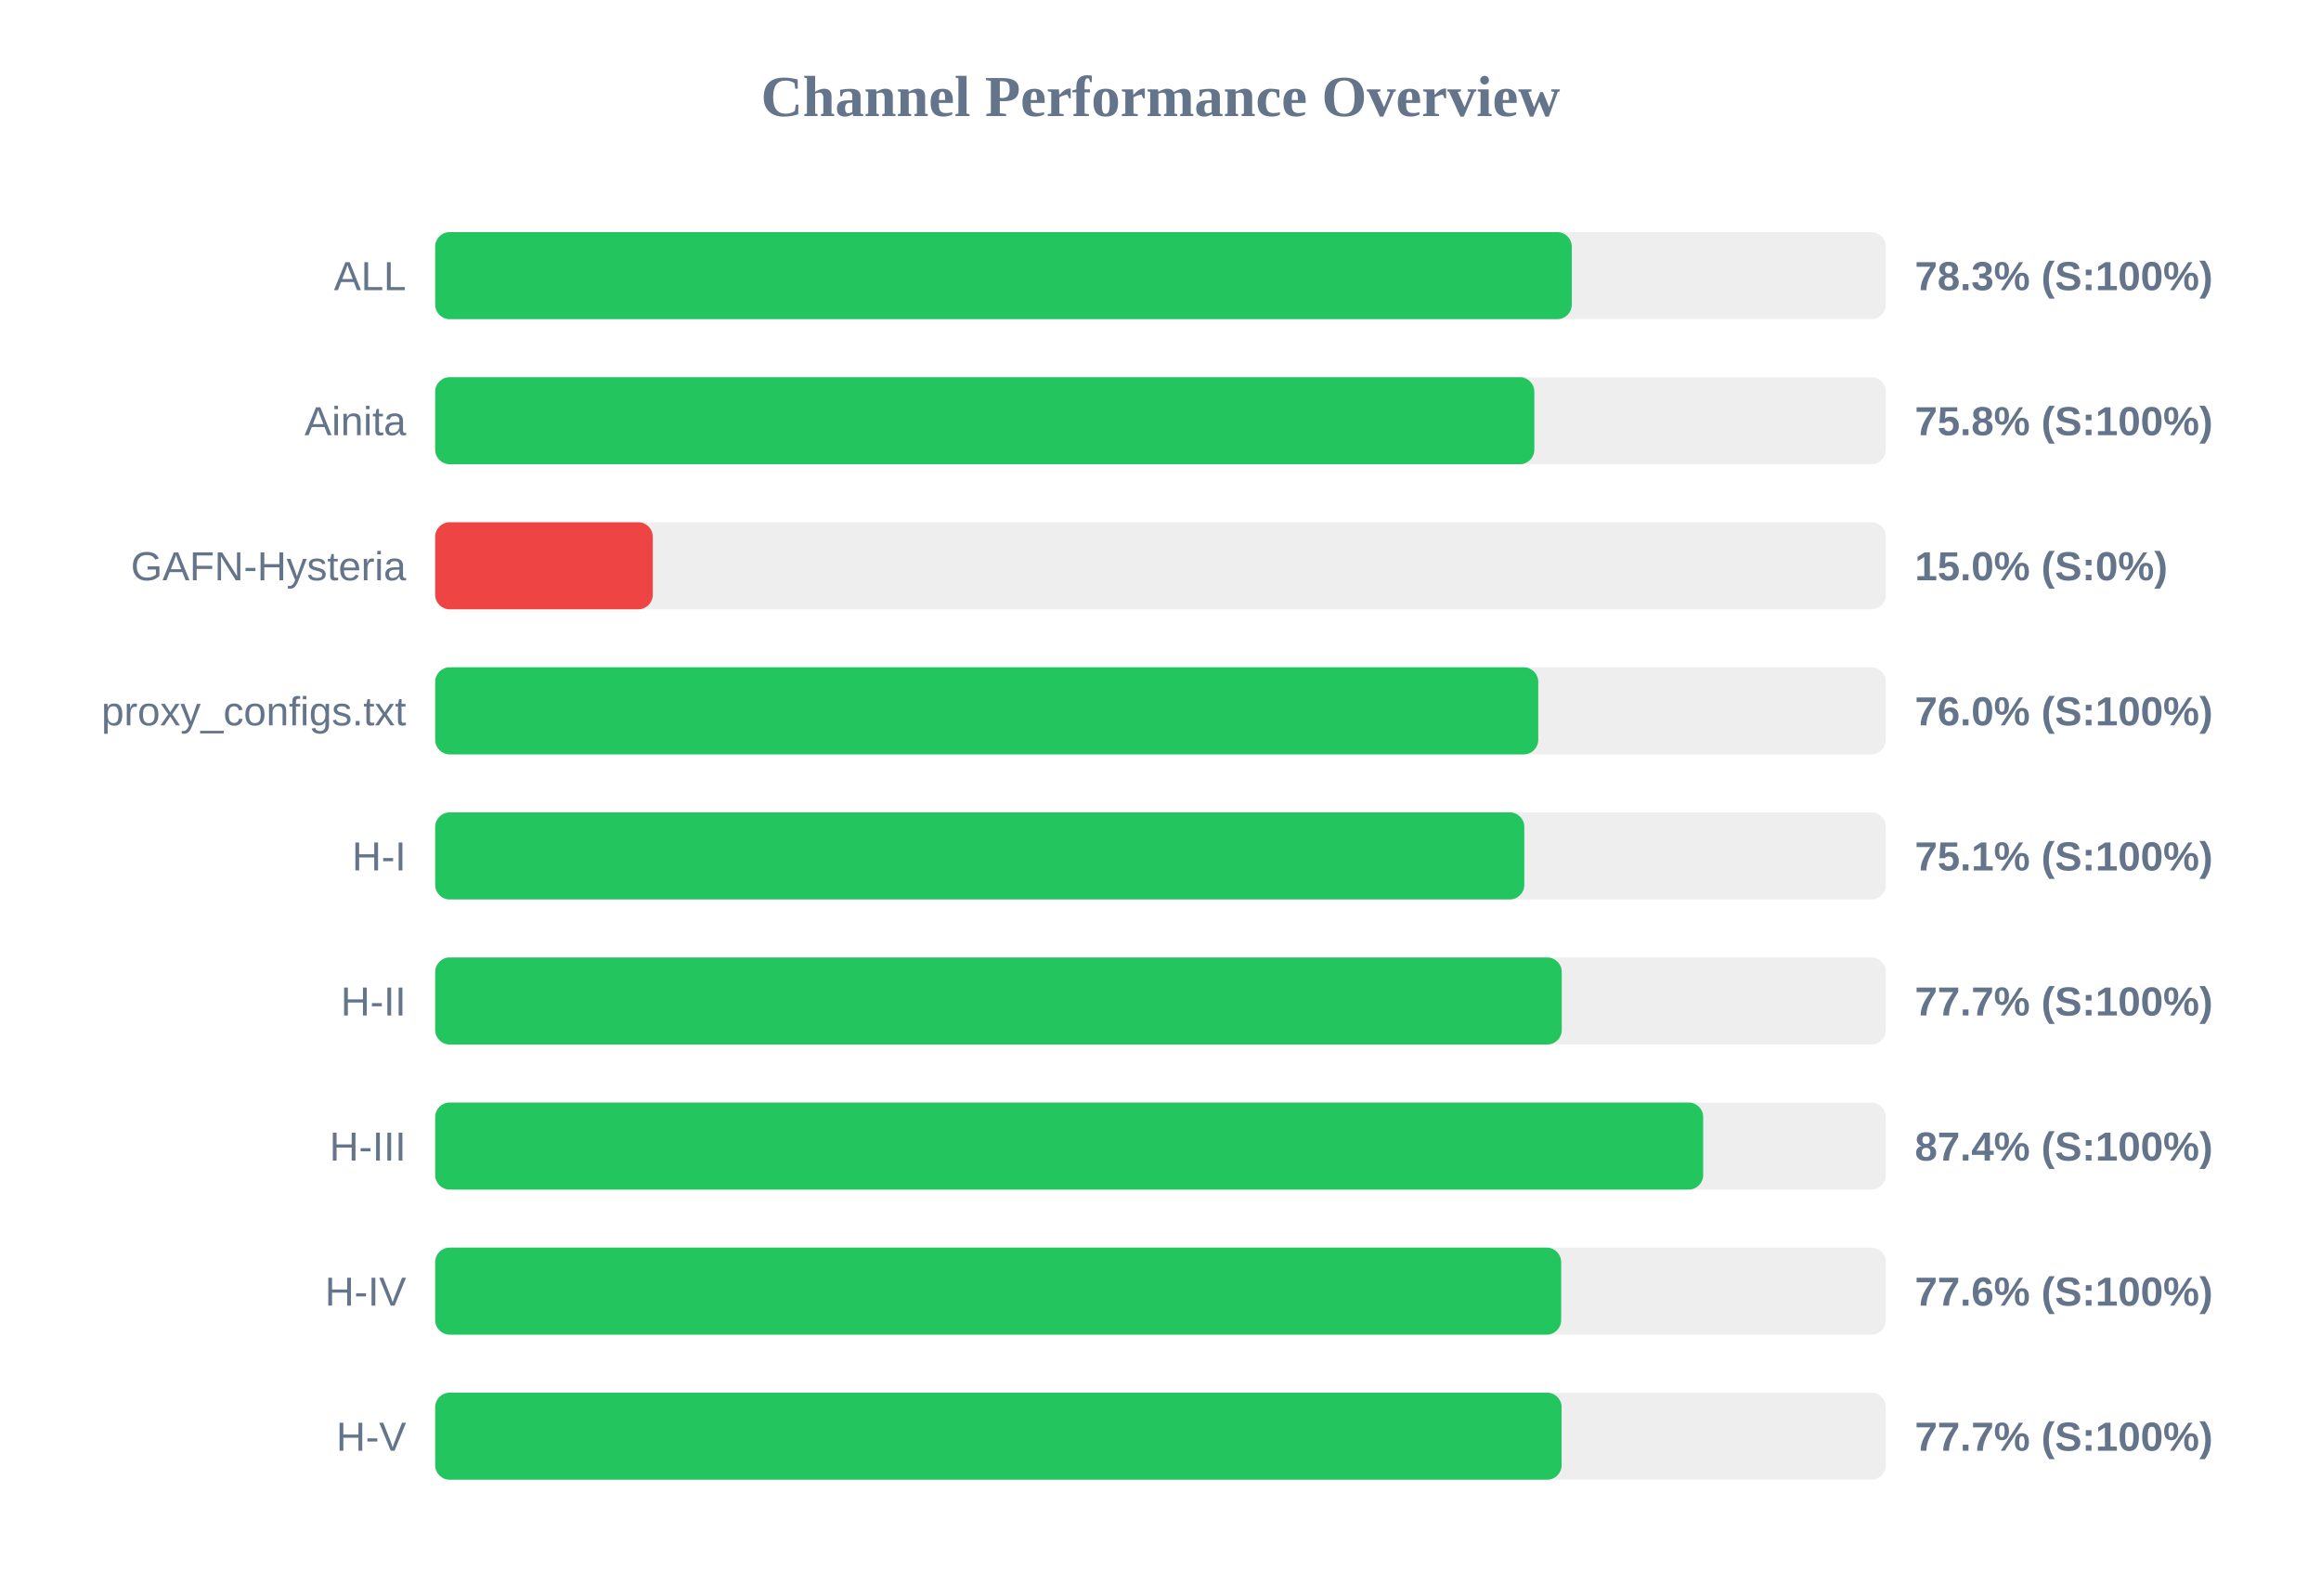
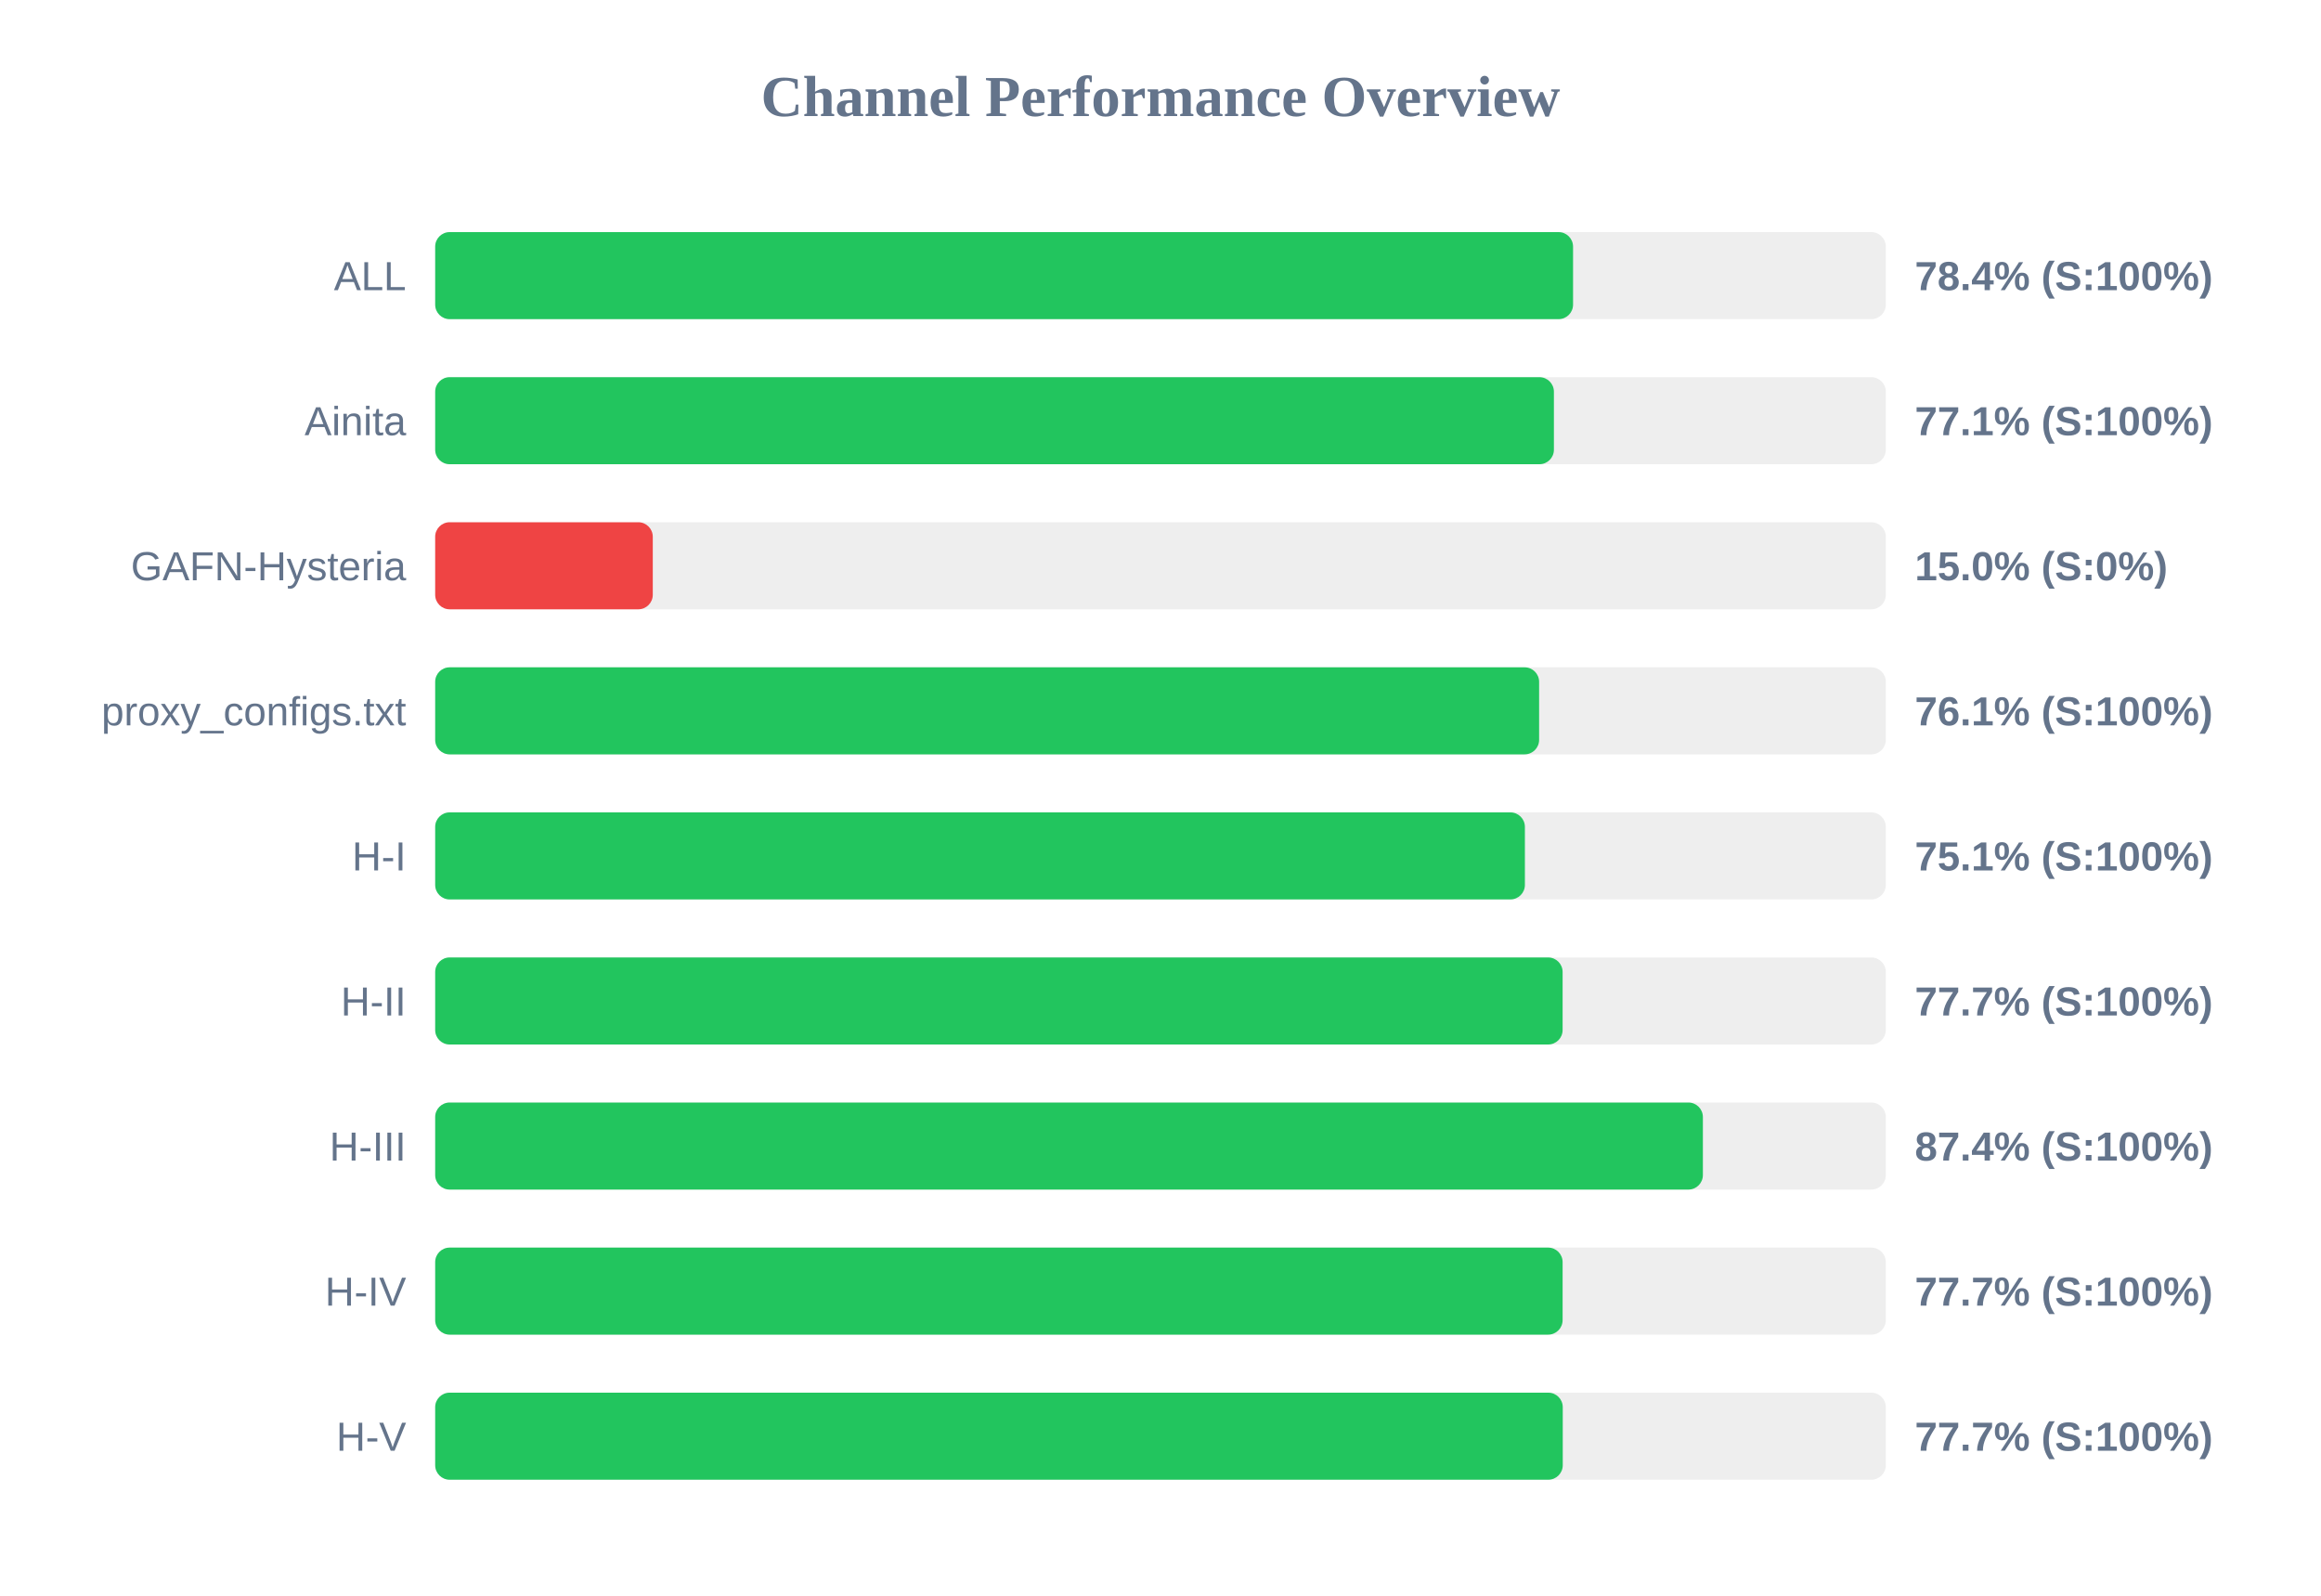
<svg xmlns="http://www.w3.org/2000/svg" width="800" height="550" version="1.1">
  <style>
        .row { font: 14px Arial; fill: #64748b; }
        .score { font: bold 14px Arial; fill: #64748b; }
    </style>
  <text x="400" y="40" text-anchor="middle" font-size="20px" font-weight="bold" fill="#64748b">Channel Performance Overview</text>
  <rect x="150" y="80" width="500" height="30" fill="#eee" rx="5" />
-   <rect x="150" y="80" width="391.75" height="30" fill="#22c55e" rx="5" />
+   <rect x="150" y="80" width="392.2" height="30" fill="#22c55e" rx="5" />
  <text x="140" y="100" text-anchor="end" class="row">ALL</text>
-   <text x="660" y="100" text-anchor="start" class="score">78.3% (S:100%)</text>
+   <text x="660" y="100" text-anchor="start" class="score">78.4% (S:100%)</text>
  <rect x="150" y="130" width="500" height="30" fill="#eee" rx="5" />
-   <rect x="150" y="130" width="378.85" height="30" fill="#22c55e" rx="5" />
+   <rect x="150" y="130" width="385.6" height="30" fill="#22c55e" rx="5" />
  <text x="140" y="150" text-anchor="end" class="row">Ainita</text>
-   <text x="660" y="150" text-anchor="start" class="score">75.8% (S:100%)</text>
+   <text x="660" y="150" text-anchor="start" class="score">77.1% (S:100%)</text>
  <rect x="150" y="180" width="500" height="30" fill="#eee" rx="5" />
  <rect x="150" y="180" width="75.0" height="30" fill="#ef4444" rx="5" />
  <text x="140" y="200" text-anchor="end" class="row">GAFN-Hysteria</text>
  <text x="660" y="200" text-anchor="start" class="score">15.0% (S:0%)</text>
  <rect x="150" y="230" width="500" height="30" fill="#eee" rx="5" />
-   <rect x="150" y="230" width="380.2" height="30" fill="#22c55e" rx="5" />
+   <rect x="150" y="230" width="380.5" height="30" fill="#22c55e" rx="5" />
  <text x="140" y="250" text-anchor="end" class="row">proxy_configs.txt</text>
-   <text x="660" y="250" text-anchor="start" class="score">76.0% (S:100%)</text>
+   <text x="660" y="250" text-anchor="start" class="score">76.1% (S:100%)</text>
  <rect x="150" y="280" width="500" height="30" fill="#eee" rx="5" />
-   <rect x="150" y="280" width="375.4" height="30" fill="#22c55e" rx="5" />
+   <rect x="150" y="280" width="375.6" height="30" fill="#22c55e" rx="5" />
  <text x="140" y="300" text-anchor="end" class="row">H-I</text>
  <text x="660" y="300" text-anchor="start" class="score">75.1% (S:100%)</text>
  <rect x="150" y="330" width="500" height="30" fill="#eee" rx="5" />
-   <rect x="150" y="330" width="388.3" height="30" fill="#22c55e" rx="5" />
+   <rect x="150" y="330" width="388.6" height="30" fill="#22c55e" rx="5" />
  <text x="140" y="350" text-anchor="end" class="row">H-II</text>
  <text x="660" y="350" text-anchor="start" class="score">77.7% (S:100%)</text>
  <rect x="150" y="380" width="500" height="30" fill="#eee" rx="5" />
-   <rect x="150" y="380" width="437.05" height="30" fill="#22c55e" rx="5" />
+   <rect x="150" y="380" width="436.95" height="30" fill="#22c55e" rx="5" />
  <text x="140" y="400" text-anchor="end" class="row">H-III</text>
  <text x="660" y="400" text-anchor="start" class="score">87.4% (S:100%)</text>
  <rect x="150" y="430" width="500" height="30" fill="#eee" rx="5" />
-   <rect x="150" y="430" width="388.1" height="30" fill="#22c55e" rx="5" />
+   <rect x="150" y="430" width="388.6" height="30" fill="#22c55e" rx="5" />
  <text x="140" y="450" text-anchor="end" class="row">H-IV</text>
-   <text x="660" y="450" text-anchor="start" class="score">77.6% (S:100%)</text>
+   <text x="660" y="450" text-anchor="start" class="score">77.7% (S:100%)</text>
  <rect x="150" y="480" width="500" height="30" fill="#eee" rx="5" />
-   <rect x="150" y="480" width="388.25" height="30" fill="#22c55e" rx="5" />
+   <rect x="150" y="480" width="388.65" height="30" fill="#22c55e" rx="5" />
  <text x="140" y="500" text-anchor="end" class="row">H-V</text>
  <text x="660" y="500" text-anchor="start" class="score">77.7% (S:100%)</text>
</svg>
